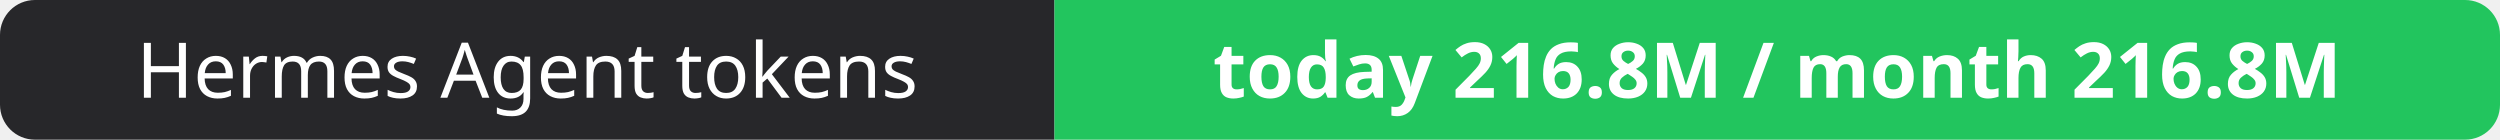
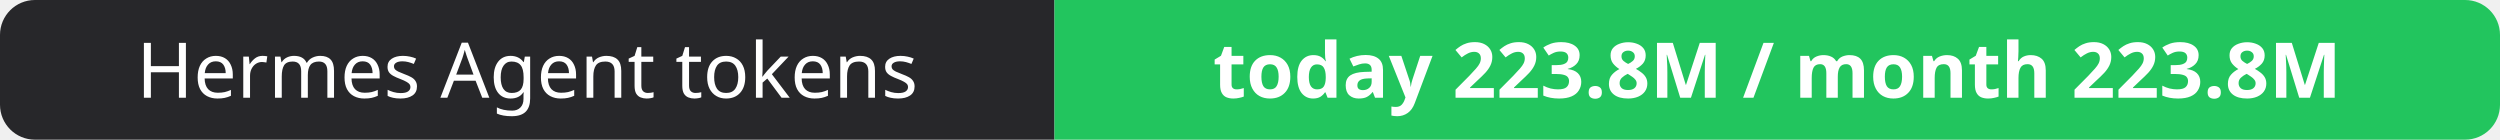
- <svg xmlns="http://www.w3.org/2000/svg" width="358" height="20" role="img" aria-label="Hermes Agent tokens: today 216.8M / month 216.8M">
+ <svg xmlns="http://www.w3.org/2000/svg" width="358" height="20" role="img" aria-label="Hermes Agent tokens: today 223.8M / month 223.8M">
  <clipPath id="r">
    <rect width="358" height="20" rx="5" fill="#fff" />
  </clipPath>
  <g clip-path="url(#r)">
    <rect width="151" height="20" fill="#27272a" />
    <rect x="151" width="207" height="20" fill="#22c55e" />
  </g>
  <g fill="#fff" text-anchor="middle" font-family="Verdana,Geneva,sans-serif" font-size="11">
    <text x="75.5" y="14">Hermes Agent tokens</text>
-     <text x="254.5" y="14" font-weight="700">today 216.8M / month 216.8M</text>
+     <text x="254.5" y="14" font-weight="700">today 223.8M / month 223.8M</text>
  </g>
</svg>
